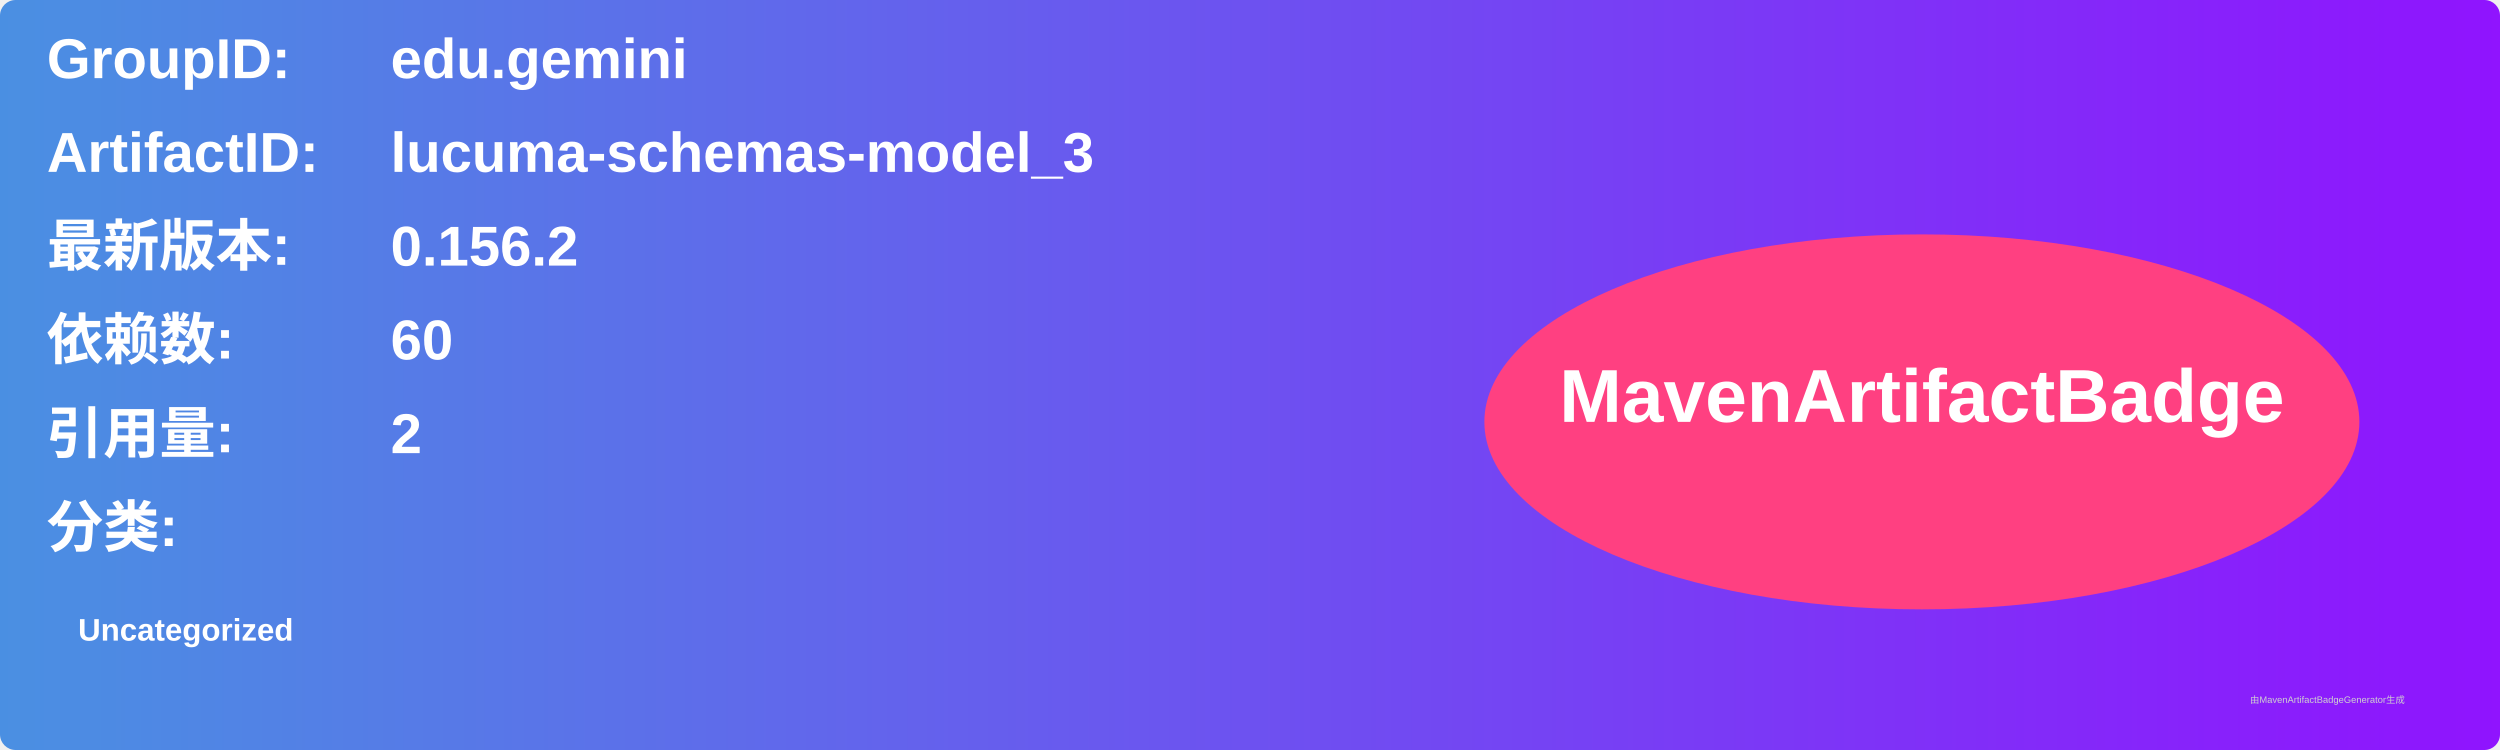
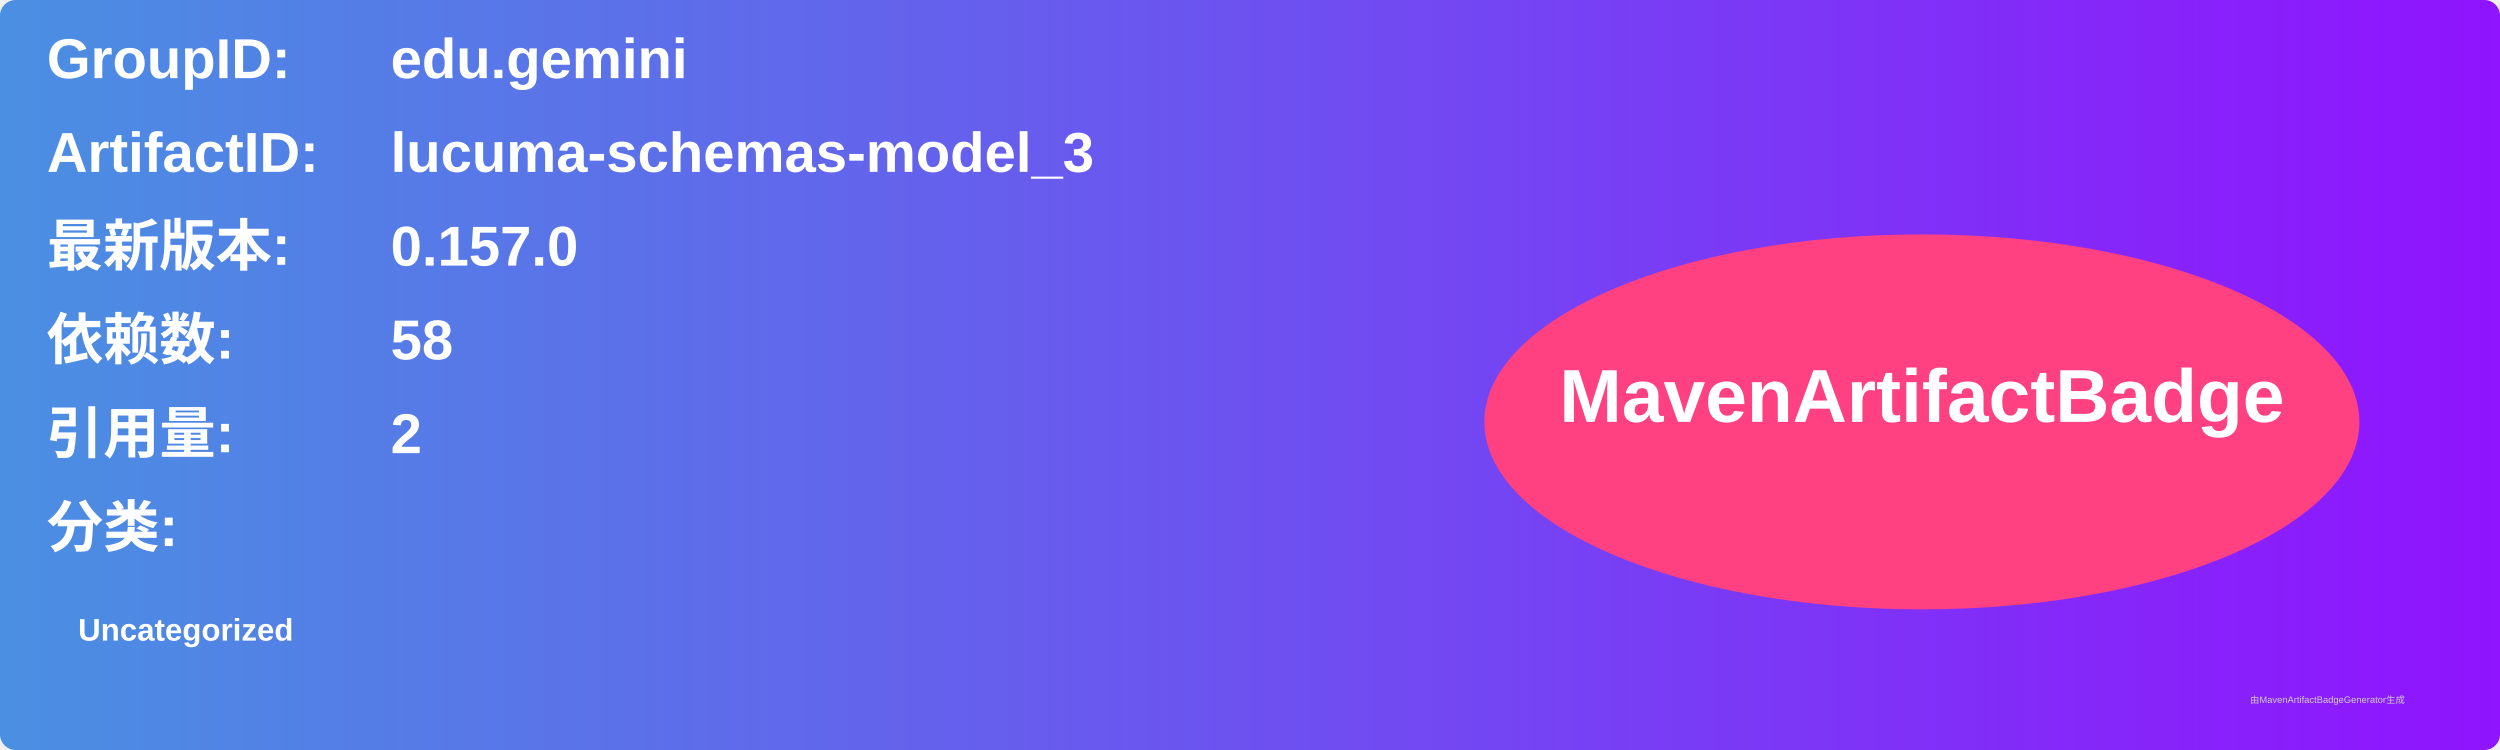
<svg xmlns="http://www.w3.org/2000/svg" width="800" height="240" viewBox="0 0 800 240">
  <linearGradient id="grad" x1="0%" y1="0%" x2="100%" y2="0%">
    <stop offset="0%" stop-color="#4a90e2" />
    <stop offset="100%" stop-color="#9013fe" />
  </linearGradient>
  <rect width="100%" height="100%" rx="5" ry="5" fill="url(#grad)" />
  <g transform="translate(15, 15)">
    <text x="0" y="10" font-family="Arial" font-size="18" fill="white" font-weight="bold" width="260">GroupID:</text>
    <text x="110" y="10" font-family="Arial" font-size="18" fill="white" font-weight="bold" width="460">edu.gemini</text>
    <text x="0" y="40" font-family="Arial" font-size="18" fill="white" font-weight="bold" width="260">ArtifactID:</text>
    <text x="110" y="40" font-family="Arial" font-size="18" fill="white" font-weight="bold" width="460">lucuma-schemas-model_3</text>
    <text x="0" y="70" font-family="Arial" font-size="18" fill="white" font-weight="bold">最新版本:</text>
    <text x="110" y="70" font-family="Arial" font-size="18" fill="white" font-weight="bold">
-       <tspan font-weight="bold">0.156.2</tspan>
+       <tspan font-weight="bold">0.157.0</tspan>
    </text>
    <text x="0" y="100" font-family="Arial" font-size="18" fill="white" font-weight="bold">依赖数: </text>
    <text x="110" y="100" font-family="Arial" font-size="18" fill="white">
-       <tspan font-weight="bold">60</tspan>
+       <tspan font-weight="bold">58</tspan>
    </text>
    <text x="0" y="130" font-family="Arial" font-size="18" fill="white" font-weight="bold">引用量: </text>
    <text x="110" y="130" font-family="Arial" font-size="18" fill="white">
      <tspan font-weight="bold">2</tspan>
    </text>
    <text x="0" y="160" font-family="Arial" font-size="18" fill="white" font-weight="bold">分类:</text>
    <text x="10" y="190" font-family="Arial" font-size="10" fill="white">
      <tspan font-weight="bold">Uncategorized</tspan>
    </text>
    <ellipse cx="600" cy="120" rx="140" ry="60" fill="#ff4081" />
    <text x="600" y="120" text-anchor="middle" font-family="Arial" font-size="24" fill="white" font-weight="bold">MavenArtifactBadge</text>
  </g>
  <text x="720" y="225" font-family="Arial" font-size="3" fill="#d0d0d0">由MavenArtifactBadgeGenerator生成</text>
</svg>
